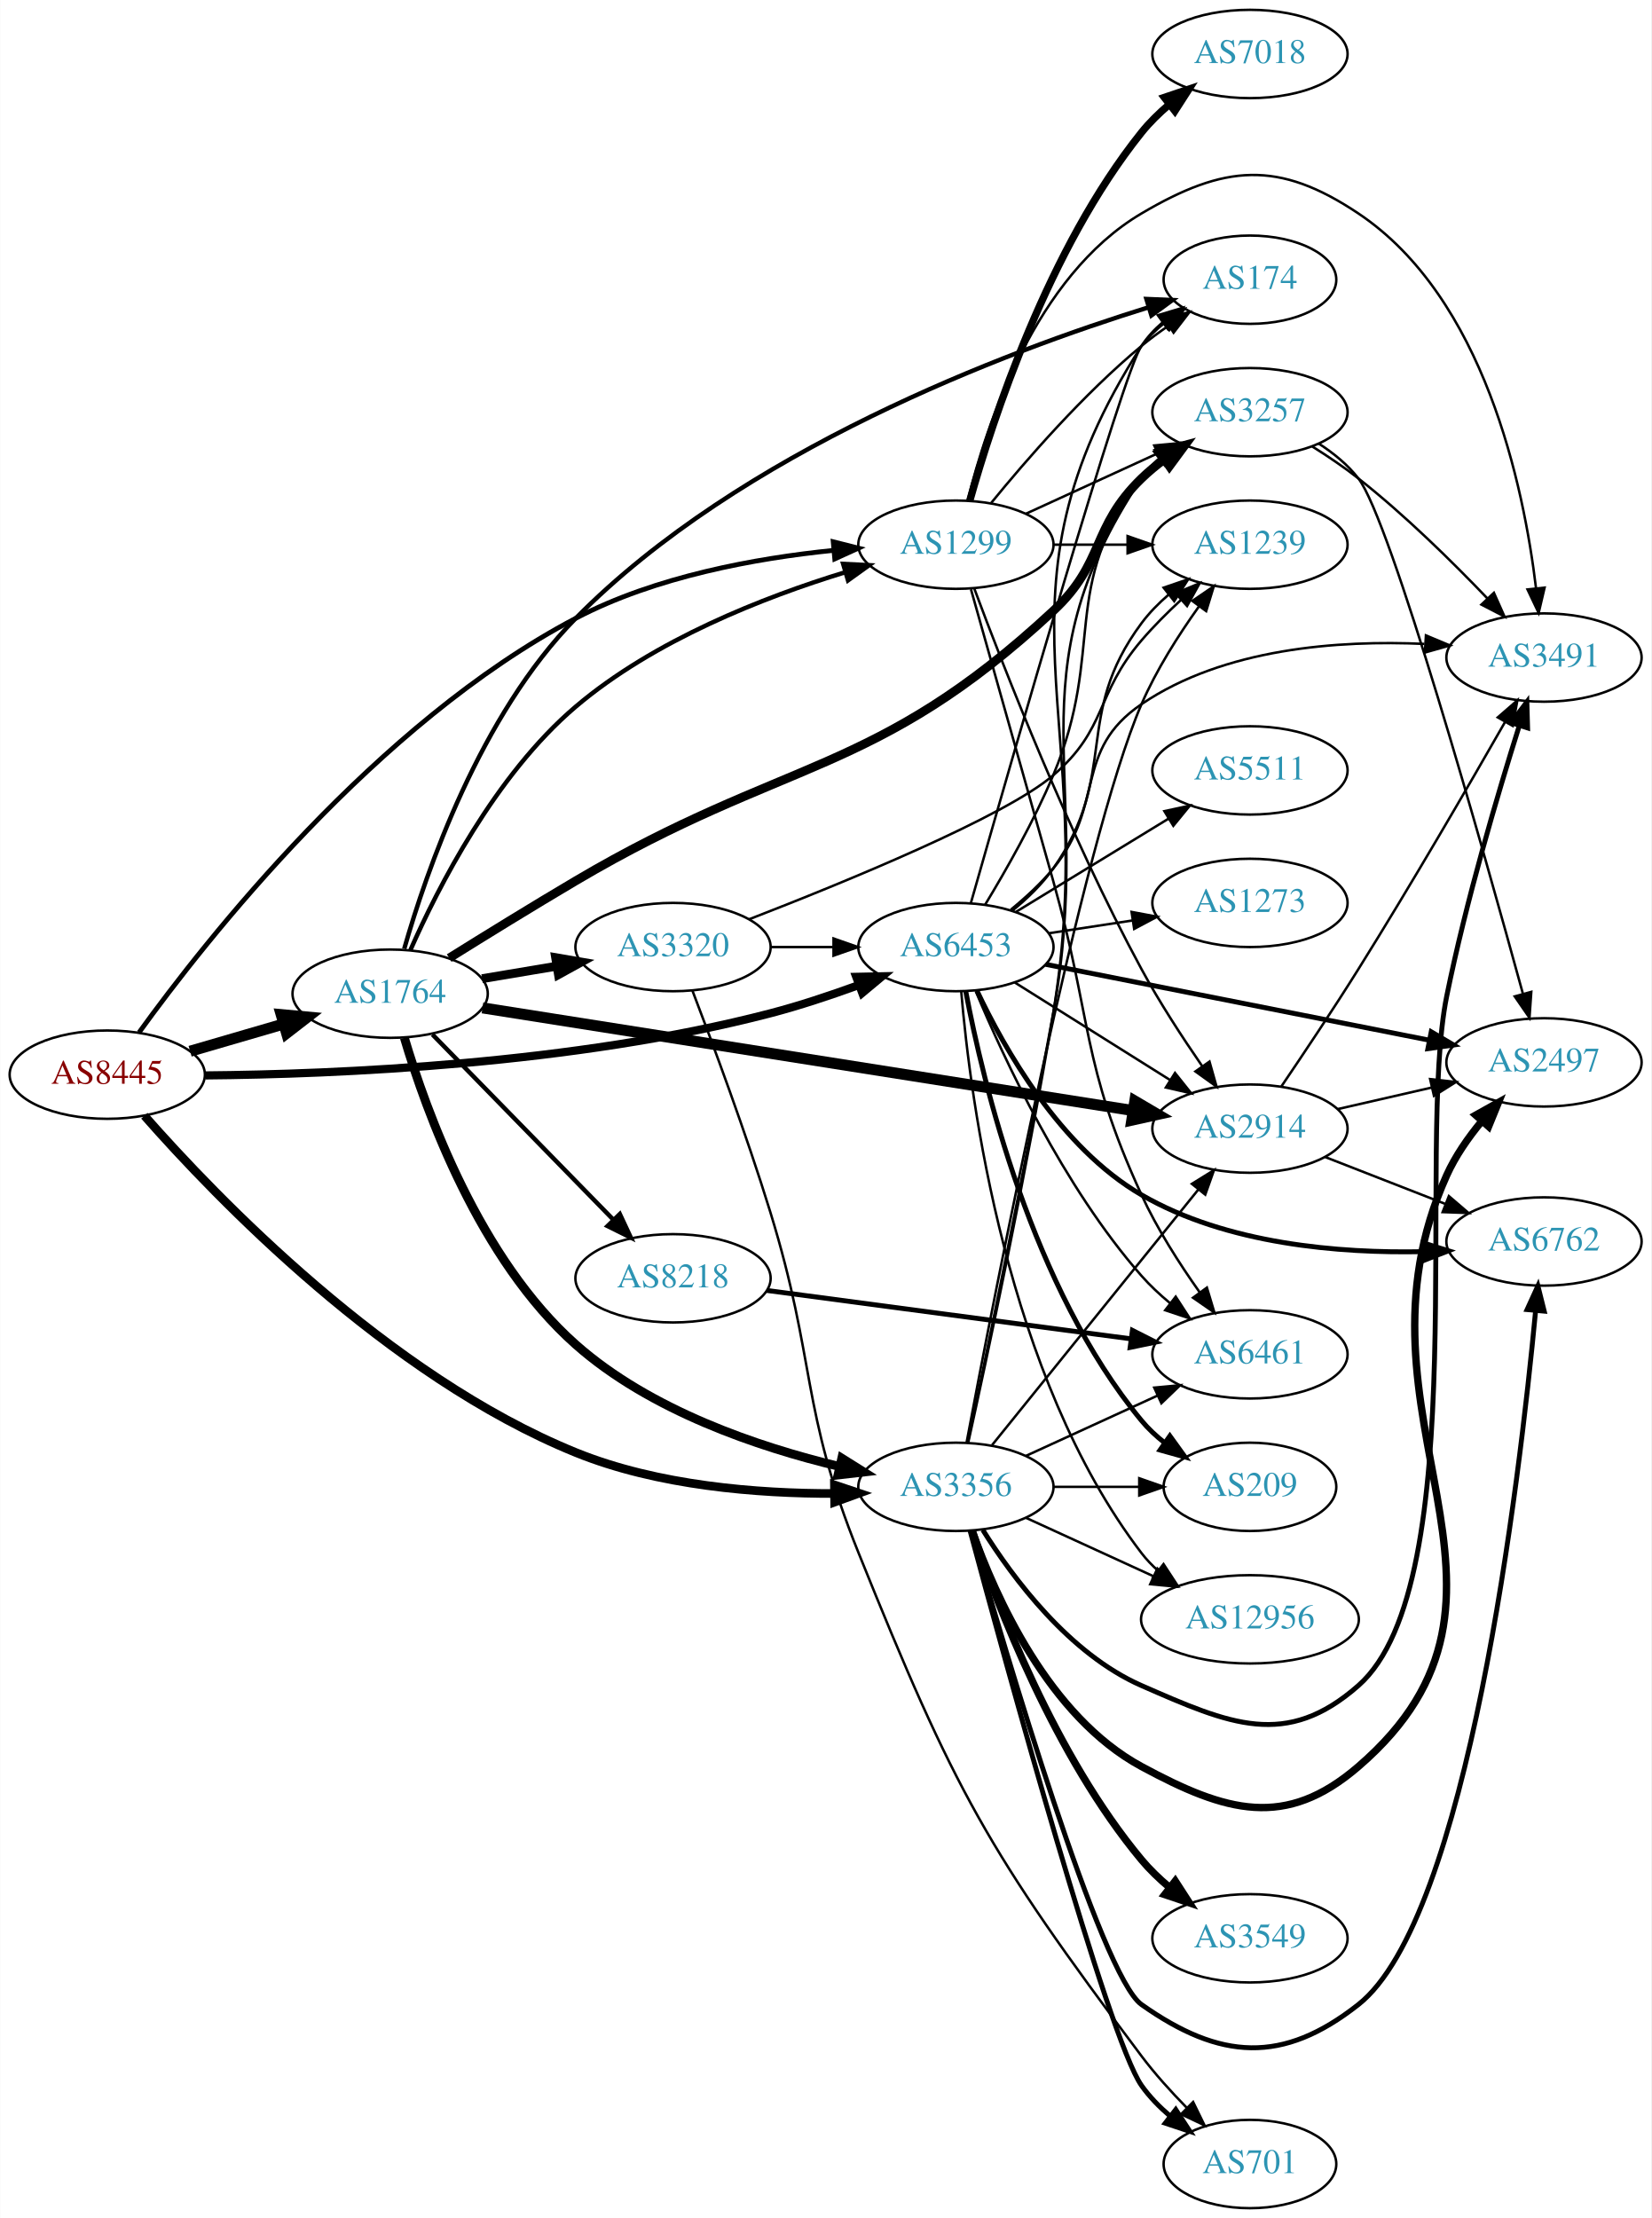
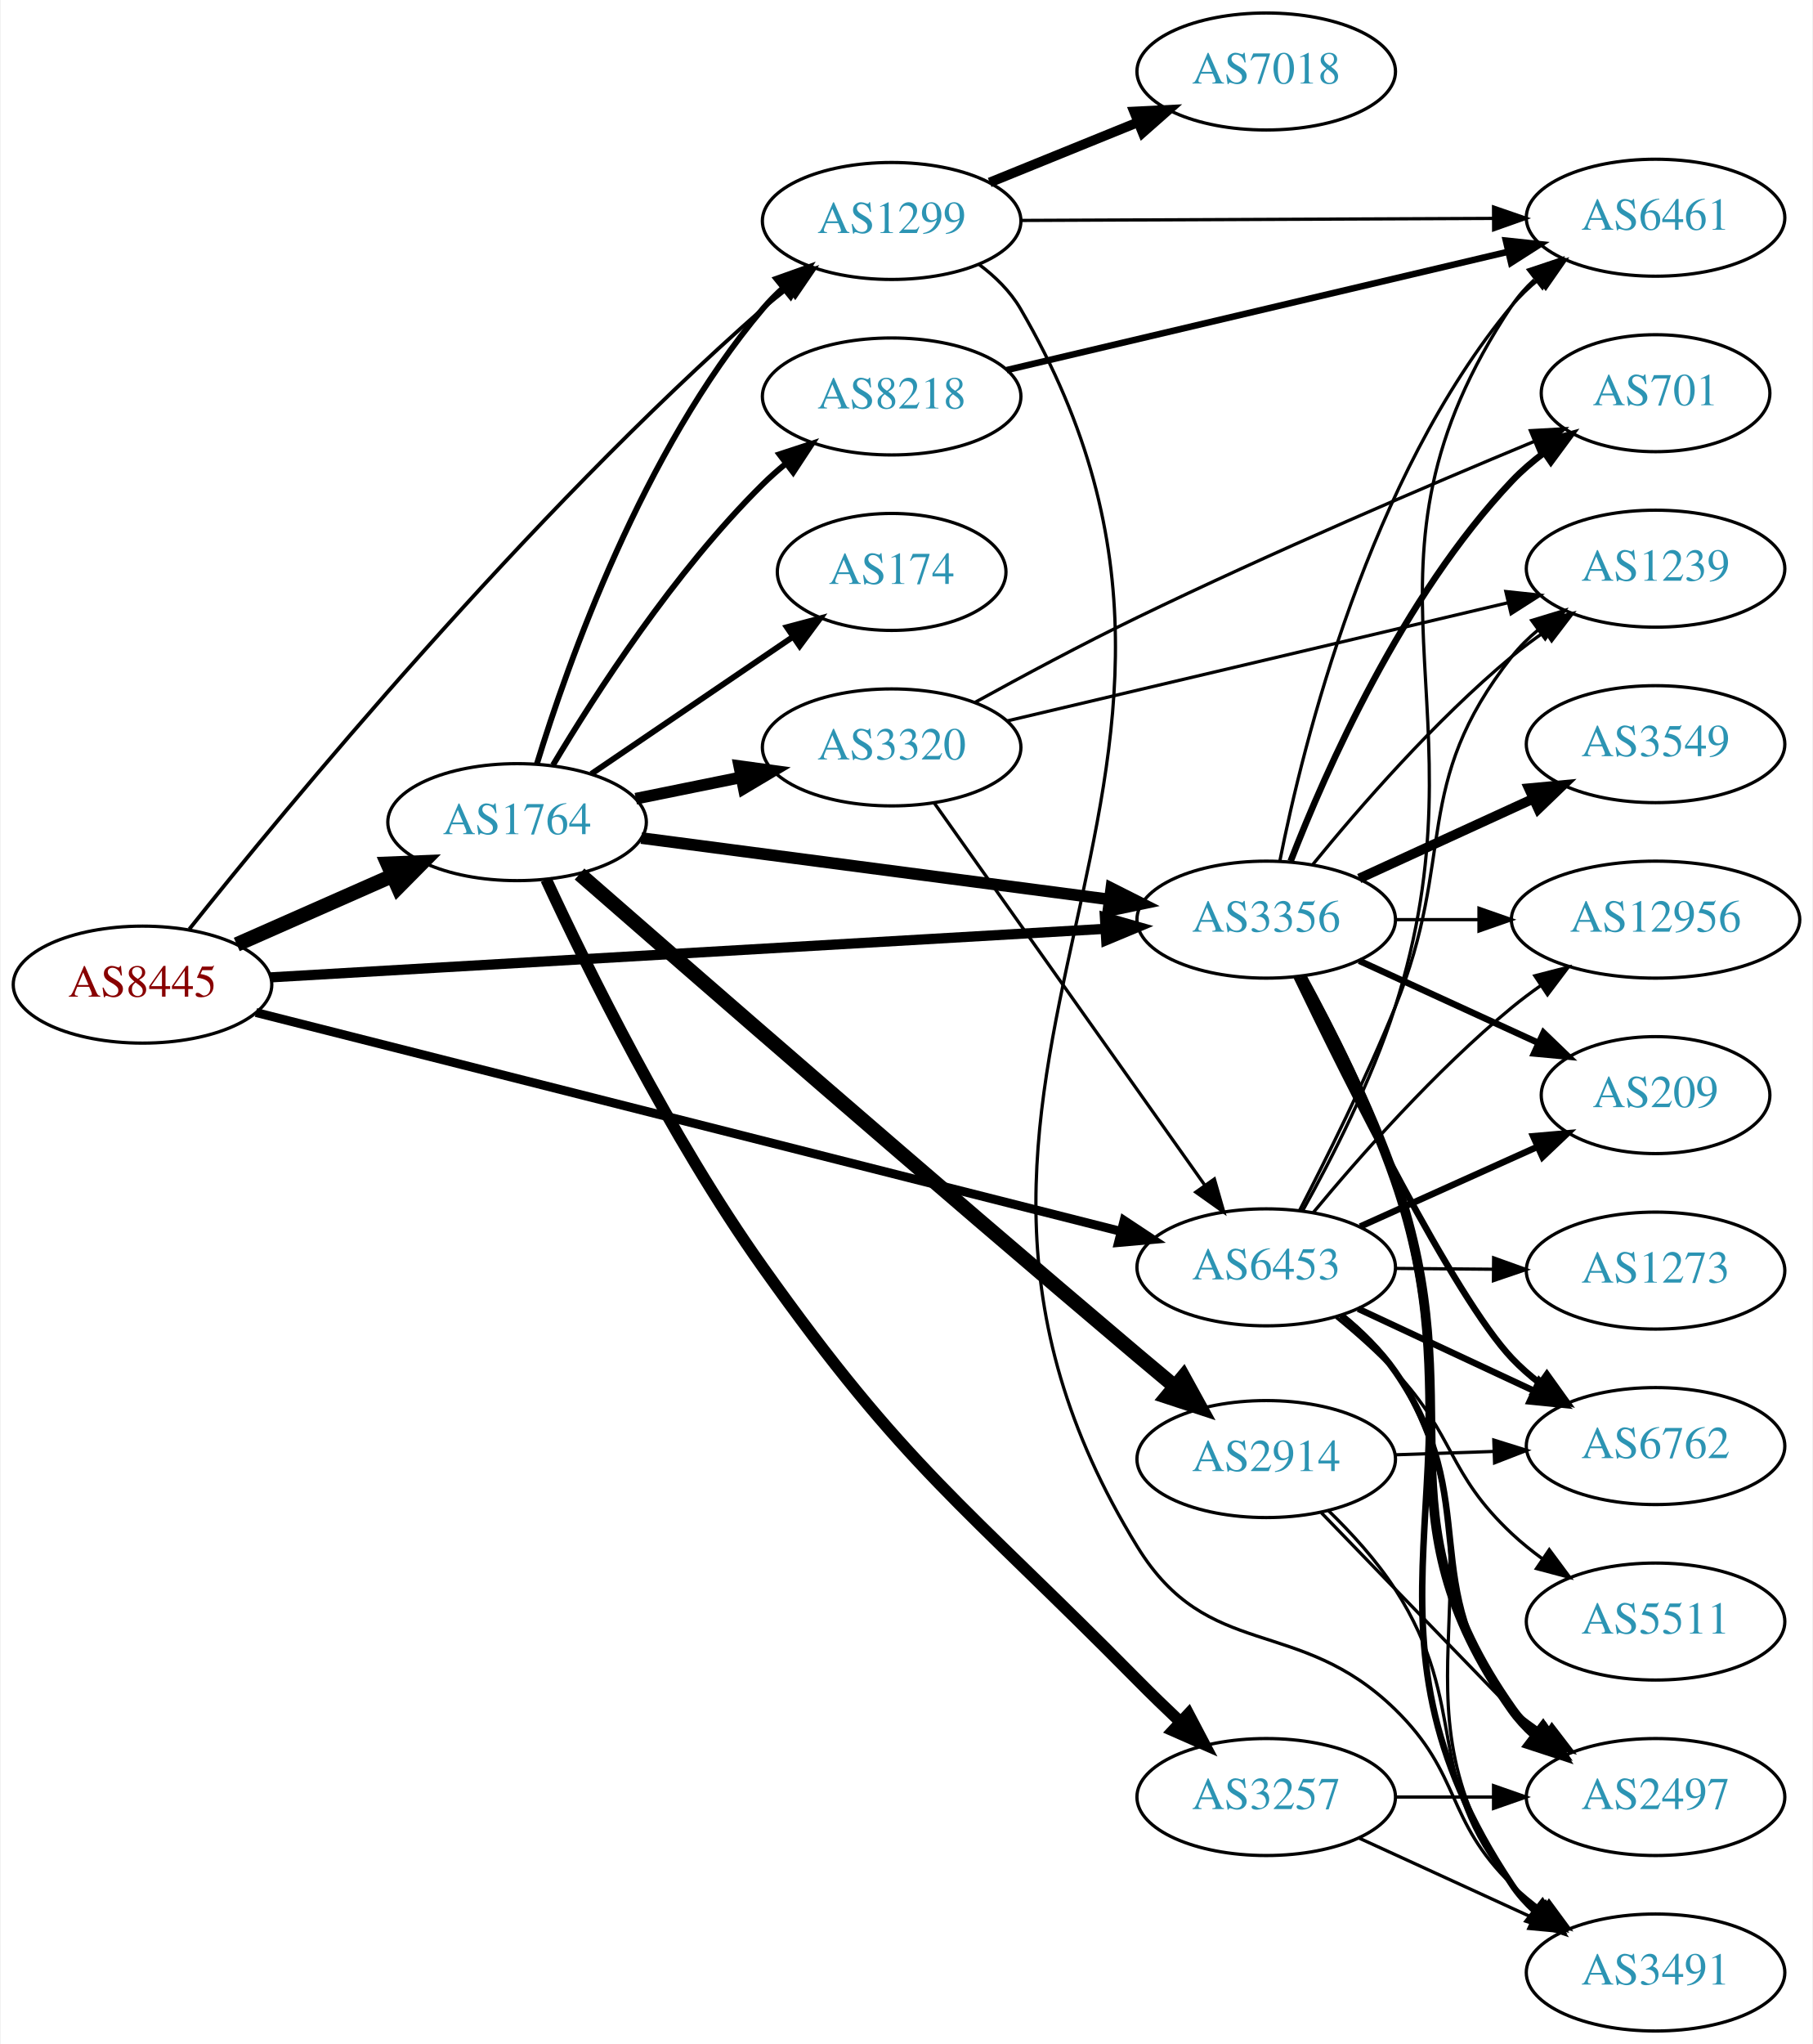
- <svg xmlns="http://www.w3.org/2000/svg" xmlns:xlink="http://www.w3.org/1999/xlink" width="673pt" height="904pt" viewBox="0.00 0.00 672.86 904.00">
-   <g id="graph0" class="graph" transform="scale(1 1) rotate(0) translate(4 900)">
-     <polygon fill="white" stroke="none" points="-4,4 -4,-900 668.857,-900 668.857,4 -4,4" />
+ <svg xmlns="http://www.w3.org/2000/svg" xmlns:xlink="http://www.w3.org/1999/xlink" width="558pt" height="629pt" viewBox="0.00 0.00 557.56 629.00">
+   <g id="graph0" class="graph" transform="scale(1 1) rotate(0) translate(4 625)">
+     <polygon fill="white" stroke="none" points="-4,4 -4,-625 553.564,-625 553.564,4 -4,4" />
    <g id="node1" class="node">
      <g id="a_node1">
        <a xlink:href="/asn/8445" xlink:title="AS8445 ~ SALZBURG-AG-AS [AT]">
-           <ellipse fill="#ffffff" stroke="black" cx="39.647" cy="-462" rx="39.794" ry="18" />
-           <text text-anchor="middle" x="39.647" y="-458.3" font-family="Times,serif" font-size="14.00" fill="#880000">AS8445</text>
+           <ellipse fill="#ffffff" stroke="black" cx="39.647" cy="-322" rx="39.794" ry="18" />
+           <text text-anchor="middle" x="39.647" y="-318.3" font-family="Times,serif" font-size="14.00" fill="#880000">AS8445</text>
        </a>
      </g>
    </g>
    <g id="node2" class="node">
      <g id="a_node2">
        <a xlink:href="/asn/1299" xlink:title="AS1299 ~ Telia Carrier [EU]">
-           <ellipse fill="#ffffff" stroke="black" cx="385.525" cy="-678" rx="39.794" ry="18" />
-           <text text-anchor="middle" x="385.525" y="-674.3" font-family="Times,serif" font-size="14.00" fill="#2c94b3">AS1299</text>
+           <ellipse fill="#ffffff" stroke="black" cx="270.232" cy="-557" rx="39.794" ry="18" />
+           <text text-anchor="middle" x="270.232" y="-553.3" font-family="Times,serif" font-size="14.00" fill="#2c94b3">AS1299</text>
        </a>
      </g>
    </g>
    <g id="edge1" class="edge">
-       <path fill="none" stroke="black" stroke-width="1.957" d="M52.609,-479.204C79.605,-516.586 149.277,-605.287 230.586,-648 263.071,-665.065 304.015,-672.477 335.509,-675.67" />
-       <polygon fill="black" stroke="black" stroke-width="1.957" points="335.527,-679.185 345.801,-676.599 336.156,-672.214 335.527,-679.185" />
+       <path fill="none" stroke="black" stroke-width="1.174" d="M54.047,-339.076C83.614,-376.182 157.626,-465.973 230.586,-530 233.047,-532.159 235.682,-534.303 238.377,-536.384" />
+       <polygon fill="black" stroke="black" stroke-width="1.174" points="236.4,-539.274 246.528,-542.386 240.551,-533.638 236.4,-539.274" />
    </g>
    <g id="node3" class="node">
      <g id="a_node3">
        <a xlink:href="/asn/1764" xlink:title="AS1764 ~ NEXTLAYER-AS [AT]">
-           <ellipse fill="#ffffff" stroke="black" cx="154.939" cy="-495" rx="39.794" ry="18" />
-           <text text-anchor="middle" x="154.939" y="-491.3" font-family="Times,serif" font-size="14.00" fill="#2c94b3">AS1764</text>
+           <ellipse fill="#ffffff" stroke="black" cx="154.939" cy="-372" rx="39.794" ry="18" />
+           <text text-anchor="middle" x="154.939" y="-368.3" font-family="Times,serif" font-size="14.00" fill="#2c94b3">AS1764</text>
        </a>
      </g>
    </g>
    <g id="edge2" class="edge">
-       <path fill="none" stroke="black" stroke-width="4.5" d="M73.415,-471.545C85.276,-475 98.845,-478.952 111.422,-482.616" />
-       <polygon fill="black" stroke="black" stroke-width="4.5" points="110.542,-486.46 121.244,-485.476 112.744,-478.899 110.542,-486.46" />
+       <path fill="none" stroke="black" stroke-width="4.5" d="M68.651,-334.36C83.086,-340.73 100.887,-348.586 116.486,-355.47" />
+       <polygon fill="black" stroke="black" stroke-width="4.5" points="115.125,-359.174 125.864,-359.609 118.305,-351.969 115.125,-359.174" />
    </g>
    <g id="node4" class="node">
      <g id="a_node4">
        <a xlink:href="/asn/3356" xlink:title="AS3356 ~ Level 3 Parent, LLC [US]">
-           <ellipse fill="#ffffff" stroke="black" cx="385.525" cy="-294" rx="39.794" ry="18" />
-           <text text-anchor="middle" x="385.525" y="-290.3" font-family="Times,serif" font-size="14.00" fill="#2c94b3">AS3356</text>
+           <ellipse fill="#ffffff" stroke="black" cx="385.525" cy="-342" rx="39.794" ry="18" />
+           <text text-anchor="middle" x="385.525" y="-338.3" font-family="Times,serif" font-size="14.00" fill="#2c94b3">AS3356</text>
        </a>
      </g>
    </g>
    <g id="edge3" class="edge">
-       <path fill="none" stroke="black" stroke-width="3.522" d="M54.797,-445.244C83.832,-412.205 153.894,-339.165 230.586,-308 263.979,-294.43 304.708,-291.246 335.882,-291.284" />
-       <polygon fill="black" stroke="black" stroke-width="3.522" points="336.021,-294.786 346.064,-291.411 336.108,-287.787 336.021,-294.786" />
+       <path fill="none" stroke="black" stroke-width="3.13" d="M79.093,-324.236C142.024,-327.896 266.907,-335.159 335.897,-339.172" />
+       <polygon fill="black" stroke="black" stroke-width="3.13" points="335.877,-342.676 346.064,-339.763 336.284,-335.688 335.877,-342.676" />
    </g>
    <g id="node5" class="node">
      <g id="a_node5">
        <a xlink:href="/asn/6453" xlink:title="AS6453 ~ TATA COMMUNICATIONS (AMERICA) INC [US]">
-           <ellipse fill="#ffffff" stroke="black" cx="385.525" cy="-514" rx="39.794" ry="18" />
-           <text text-anchor="middle" x="385.525" y="-510.3" font-family="Times,serif" font-size="14.00" fill="#2c94b3">AS6453</text>
+           <ellipse fill="#ffffff" stroke="black" cx="385.525" cy="-235" rx="39.794" ry="18" />
+           <text text-anchor="middle" x="385.525" y="-231.3" font-family="Times,serif" font-size="14.00" fill="#2c94b3">AS6453</text>
        </a>
      </g>
    </g>
    <g id="edge4" class="edge">
-       <path fill="none" stroke="black" stroke-width="3.326" d="M79.669,-461.688C132.66,-462.149 229.935,-466.144 309.879,-487 321.74,-490.094 334.37,-494.298 345.802,-498.466" />
-       <polygon fill="black" stroke="black" stroke-width="3.326" points="344.899,-501.865 355.492,-502.091 347.352,-495.309 344.899,-501.865" />
+       <path fill="none" stroke="black" stroke-width="2.739" d="M74.56,-313.42C137.303,-297.546 271.419,-263.615 340.853,-246.049" />
+       <polygon fill="black" stroke="black" stroke-width="2.739" points="341.776,-249.426 350.612,-243.58 340.059,-242.64 341.776,-249.426" />
    </g>
    <g id="node6" class="node">
      <g id="a_node6">
-         <a xlink:href="/asn/3257" xlink:title="AS3257 ~ GTT [DE]">
-           <ellipse fill="#ffffff" stroke="black" cx="505.368" cy="-732" rx="39.794" ry="18" />
-           <text text-anchor="middle" x="505.368" y="-728.3" font-family="Times,serif" font-size="14.00" fill="#2c94b3">AS3257</text>
+         <a xlink:href="/asn/7018" xlink:title="AS7018 ~ AT&amp;T Services, Inc. [US]">
+           <ellipse fill="#ffffff" stroke="black" cx="385.525" cy="-603" rx="39.794" ry="18" />
+           <text text-anchor="middle" x="385.525" y="-599.3" font-family="Times,serif" font-size="14.00" fill="#2c94b3">AS7018</text>
        </a>
      </g>
    </g>
    <g id="edge5" class="edge">
-       <path fill="none" stroke="black" d="M414.154,-690.661C430.111,-697.973 450.382,-707.261 467.664,-715.181" />
-       <polygon fill="black" stroke="black" points="466.363,-718.435 476.912,-719.419 469.279,-712.071 466.363,-718.435" />
+       <path fill="none" stroke="black" stroke-width="3" d="M300.408,-568.846C314.284,-574.48 331.061,-581.292 345.97,-587.346" />
+       <polygon fill="black" stroke="black" stroke-width="3" points="344.866,-590.675 355.448,-591.194 347.5,-584.189 344.866,-590.675" />
    </g>
    <g id="node7" class="node">
      <g id="a_node7">
-         <a xlink:href="/asn/7018" xlink:title="AS7018 ~ AT&amp;T Services, Inc. [US]">
-           <ellipse fill="#ffffff" stroke="black" cx="505.368" cy="-878" rx="39.794" ry="18" />
-           <text text-anchor="middle" x="505.368" y="-874.3" font-family="Times,serif" font-size="14.00" fill="#2c94b3">AS7018</text>
+         <a xlink:href="/asn/6461" xlink:title="AS6461 ~ Zayo Bandwidth [US]">
+           <ellipse fill="#ffffff" stroke="black" cx="505.368" cy="-558" rx="39.794" ry="18" />
+           <text text-anchor="middle" x="505.368" y="-554.3" font-family="Times,serif" font-size="14.00" fill="#2c94b3">AS6461</text>
        </a>
      </g>
    </g>
    <g id="edge6" class="edge">
-       <path fill="none" stroke="black" stroke-width="3" d="M391.217,-696.049C400.378,-728.694 423.146,-798.558 461.172,-846 464.444,-850.083 468.355,-853.912 472.467,-857.403" />
-       <polygon fill="black" stroke="black" stroke-width="3" points="470.473,-860.286 480.51,-863.677 474.778,-854.766 470.473,-860.286" />
+       <path fill="none" stroke="black" d="M309.992,-557.166C349.908,-557.337 412.226,-557.605 455.498,-557.79" />
+       <polygon fill="black" stroke="black" points="455.501,-561.29 465.516,-557.833 455.531,-554.29 455.501,-561.29" />
    </g>
    <g id="node8" class="node">
      <g id="a_node8">
-         <a xlink:href="/asn/6461" xlink:title="AS6461 ~ Zayo Bandwidth [US]">
-           <ellipse fill="#ffffff" stroke="black" cx="505.368" cy="-348" rx="39.794" ry="18" />
-           <text text-anchor="middle" x="505.368" y="-344.3" font-family="Times,serif" font-size="14.00" fill="#2c94b3">AS6461</text>
+         <a xlink:href="/asn/3491" xlink:title="AS3491 ~ PCCW Global, Inc. [US]">
+           <ellipse fill="#ffffff" stroke="black" cx="505.368" cy="-18" rx="39.794" ry="18" />
+           <text text-anchor="middle" x="505.368" y="-14.3" font-family="Times,serif" font-size="14.00" fill="#2c94b3">AS3491</text>
        </a>
      </g>
    </g>
    <g id="edge7" class="edge">
-       <path fill="none" stroke="black" d="M391.656,-659.829C399.063,-633.594 413.179,-583.579 425.172,-541 441.194,-484.117 436.517,-466.708 461.172,-413 467.523,-399.164 476.62,-384.952 484.83,-373.359" />
-       <polygon fill="black" stroke="black" points="487.819,-375.2 490.874,-365.055 482.16,-371.08 487.819,-375.2" />
+       <path fill="none" stroke="black" d="M297.038,-543.697C302.069,-539.938 306.747,-535.375 309.879,-530 395.511,-383.041 256.802,-293.897 345.879,-149 367.698,-113.508 395.34,-128.083 425.172,-99 445.825,-78.865 440.479,-65.094 461.172,-45 464.017,-42.237 467.191,-39.614 470.491,-37.166" />
+       <polygon fill="black" stroke="black" points="472.556,-39.993 478.839,-31.462 468.607,-34.214 472.556,-39.993" />
+     </g>
+     <g id="edge11" class="edge">
+       <path fill="none" stroke="black" stroke-width="1.8" d="M161.001,-389.8C170.537,-420.948 193.596,-486.188 230.586,-530 232.467,-532.228 234.573,-534.359 236.805,-536.376" />
+       <polygon fill="black" stroke="black" stroke-width="1.8" points="234.754,-539.218 244.734,-542.775 239.15,-533.771 234.754,-539.218" />
+     </g>
+     <g id="edge14" class="edge">
+       <path fill="none" stroke="black" stroke-width="3.6" d="M193.174,-367.113C232.444,-361.959 294.43,-353.824 337.154,-348.217" />
+       <polygon fill="black" stroke="black" stroke-width="3.6" points="337.847,-351.656 347.306,-346.885 336.936,-344.716 337.847,-351.656" />
    </g>
    <g id="node9" class="node">
      <g id="a_node9">
-         <a xlink:href="/asn/1239" xlink:title="AS1239 ~ Sprint [US]">
-           <ellipse fill="#ffffff" stroke="black" cx="505.368" cy="-678" rx="39.794" ry="18" />
-           <text text-anchor="middle" x="505.368" y="-674.3" font-family="Times,serif" font-size="14.00" fill="#2c94b3">AS1239</text>
+         <a xlink:href="/asn/8218" xlink:title="AS8218 ~ legacy Neotelecoms [FR]">
+           <ellipse fill="#ffffff" stroke="black" cx="270.232" cy="-503" rx="39.794" ry="18" />
+           <text text-anchor="middle" x="270.232" y="-499.3" font-family="Times,serif" font-size="14.00" fill="#2c94b3">AS8218</text>
        </a>
      </g>
    </g>
    <g id="edge8" class="edge">
-       <path fill="none" stroke="black" d="M425.438,-678C434.991,-678 445.341,-678 455.304,-678" />
-       <polygon fill="black" stroke="black" points="455.496,-681.5 465.496,-678 455.496,-674.5 455.496,-681.5" />
+       <path fill="none" stroke="black" stroke-width="1.8" d="M165.99,-389.569C179.038,-411.427 203.384,-449.142 230.586,-476 232.715,-478.103 235.025,-480.155 237.42,-482.129" />
+       <polygon fill="black" stroke="black" stroke-width="1.8" points="235.681,-485.206 245.752,-488.498 239.932,-479.644 235.681,-485.206" />
    </g>
    <g id="node10" class="node">
      <g id="a_node10">
        <a xlink:href="/asn/2914" xlink:title="AS2914 ~ NTT America, Inc. [US]">
-           <ellipse fill="#ffffff" stroke="black" cx="505.368" cy="-440" rx="39.794" ry="18" />
-           <text text-anchor="middle" x="505.368" y="-436.3" font-family="Times,serif" font-size="14.00" fill="#2c94b3">AS2914</text>
+           <ellipse fill="#ffffff" stroke="black" cx="385.525" cy="-176" rx="39.794" ry="18" />
+           <text text-anchor="middle" x="385.525" y="-172.3" font-family="Times,serif" font-size="14.00" fill="#2c94b3">AS2914</text>
        </a>
      </g>
    </g>
    <g id="edge9" class="edge">
-       <path fill="none" stroke="black" d="M393.037,-660.074C404.916,-628.104 431.62,-559.49 461.172,-505 468.481,-491.523 477.768,-477.26 485.857,-465.54" />
-       <polygon fill="black" stroke="black" points="488.88,-467.325 491.756,-457.128 483.149,-463.306 488.88,-467.325" />
+       <path fill="none" stroke="black" stroke-width="4.5" d="M174.167,-356.042C207.881,-326.576 282.337,-261.729 345.879,-208 349.591,-204.861 353.522,-201.569 357.399,-198.341" />
+       <polygon fill="black" stroke="black" stroke-width="4.5" points="360.013,-201.289 365.196,-191.873 354.985,-195.228 360.013,-201.289" />
    </g>
    <g id="node11" class="node">
      <g id="a_node11">
-         <a xlink:href="/asn/174" xlink:title="AS174 ~ Cogent Communications [US]">
-           <ellipse fill="#ffffff" stroke="black" cx="505.368" cy="-786" rx="35.194" ry="18" />
-           <text text-anchor="middle" x="505.368" y="-782.3" font-family="Times,serif" font-size="14.00" fill="#2c94b3">AS174</text>
+         <a xlink:href="/asn/3257" xlink:title="AS3257 ~ GTT [DE]">
+           <ellipse fill="#ffffff" stroke="black" cx="385.525" cy="-72" rx="39.794" ry="18" />
+           <text text-anchor="middle" x="385.525" y="-68.3" font-family="Times,serif" font-size="14.00" fill="#2c94b3">AS3257</text>
        </a>
      </g>
    </g>
    <g id="edge10" class="edge">
-       <path fill="none" stroke="black" d="M399.944,-695.065C414.059,-712.375 437.474,-739.345 461.172,-759 464.635,-761.872 468.428,-764.669 472.282,-767.308" />
-       <polygon fill="black" stroke="black" points="470.425,-770.275 480.715,-772.797 474.243,-764.408 470.425,-770.275" />
+       <path fill="none" stroke="black" stroke-width="3.6" d="M163.885,-354.348C176.344,-327.473 202.023,-275.179 230.586,-235 274.757,-172.866 292.32,-162.251 345.879,-108 350.088,-103.736 354.667,-99.303 359.152,-95.066" />
+       <polygon fill="black" stroke="black" stroke-width="3.6" points="361.605,-97.564 366.529,-88.183 356.83,-92.446 361.605,-97.564" />
    </g>
    <g id="node12" class="node">
      <g id="a_node12">
-         <a xlink:href="/asn/3491" xlink:title="AS3491 ~ PCCW Global, Inc. [US]">
-           <ellipse fill="#ffffff" stroke="black" cx="625.21" cy="-632" rx="39.794" ry="18" />
-           <text text-anchor="middle" x="625.21" y="-628.3" font-family="Times,serif" font-size="14.00" fill="#2c94b3">AS3491</text>
-         </a>
-       </g>
-     </g>
-     <g id="edge11" class="edge">
-       <path fill="none" stroke="black" d="M390.348,-696.101C397.875,-726.606 417.802,-787.423 461.172,-813 495.011,-832.957 516.916,-834.851 549.564,-813 600.886,-778.65 616.959,-701.891 621.966,-660.219" />
-       <polygon fill="black" stroke="black" points="625.456,-660.501 623.038,-650.186 618.495,-659.757 625.456,-660.501" />
-     </g>
-     <g id="edge16" class="edge">
-       <path fill="none" stroke="black" stroke-width="1.8" d="M163.214,-512.811C174.313,-538.005 197.709,-584.085 230.586,-612 262.526,-639.12 307.281,-656.62 340.305,-666.738" />
-       <polygon fill="black" stroke="black" stroke-width="1.8" points="339.569,-670.169 350.15,-669.643 341.55,-663.456 339.569,-670.169" />
-     </g>
-     <g id="edge17" class="edge">
-       <path fill="none" stroke="black" stroke-width="3.6" d="M160.742,-477.003C169.625,-447.024 191.387,-386.729 230.586,-352 260.904,-325.139 304.878,-310.239 338.071,-302.291" />
-       <polygon fill="black" stroke="black" stroke-width="3.6" points="339.019,-305.665 347.999,-300.042 337.473,-298.838 339.019,-305.665" />
+         <a xlink:href="/asn/174" xlink:title="AS174 ~ Cogent Communications [US]">
+           <ellipse fill="#ffffff" stroke="black" cx="270.232" cy="-449" rx="35.194" ry="18" />
+           <text text-anchor="middle" x="270.232" y="-445.3" font-family="Times,serif" font-size="14.00" fill="#2c94b3">AS174</text>
+         </a>
+       </g>
    </g>
    <g id="edge12" class="edge">
-       <path fill="none" stroke="black" stroke-width="3.6" d="M179.003,-509.524C193.685,-518.692 213.152,-530.706 230.586,-541 316.13,-591.513 352.391,-583.381 425.172,-651 446.303,-670.633 440.479,-684.906 461.172,-705 464.017,-707.763 467.191,-710.386 470.491,-712.834" />
-       <polygon fill="black" stroke="black" stroke-width="3.6" points="468.607,-715.786 478.839,-718.538 472.556,-710.006 468.607,-715.786" />
-     </g>
-     <g id="edge14" class="edge">
-       <path fill="none" stroke="black" stroke-width="4.5" d="M192.569,-489.218C256.351,-479.15 387.683,-458.419 457.818,-447.348" />
-       <polygon fill="black" stroke="black" stroke-width="4.5" points="458.443,-451.236 467.706,-445.787 457.215,-443.457 458.443,-451.236" />
-     </g>
-     <g id="edge15" class="edge">
-       <path fill="none" stroke="black" stroke-width="1.8" d="M160.68,-513.28C169.592,-544.479 191.552,-608.456 230.586,-648 297.924,-716.218 406.002,-756.748 464.182,-774.787" />
-       <polygon fill="black" stroke="black" stroke-width="1.8" points="463.175,-778.139 473.761,-777.693 465.207,-771.441 463.175,-778.139" />
+       <path fill="none" stroke="black" stroke-width="1.8" d="M177.783,-386.846C195.404,-398.822 220.359,-415.783 239.75,-428.962" />
+       <polygon fill="black" stroke="black" stroke-width="1.8" points="237.983,-431.993 248.221,-434.72 241.918,-426.204 237.983,-431.993" />
    </g>
    <g id="node13" class="node">
      <g id="a_node13">
-         <a xlink:href="/asn/8218" xlink:title="AS8218 ~ legacy Neotelecoms [FR]">
-           <ellipse fill="#ffffff" stroke="black" cx="270.232" cy="-379" rx="39.794" ry="18" />
-           <text text-anchor="middle" x="270.232" y="-375.3" font-family="Times,serif" font-size="14.00" fill="#2c94b3">AS8218</text>
+         <a xlink:href="/asn/3320" xlink:title="AS3320 ~ DTAG [DE]">
+           <ellipse fill="#ffffff" stroke="black" cx="270.232" cy="-395" rx="39.794" ry="18" />
+           <text text-anchor="middle" x="270.232" y="-391.3" font-family="Times,serif" font-size="14.00" fill="#2c94b3">AS3320</text>
        </a>
      </g>
    </g>
    <g id="edge13" class="edge">
-       <path fill="none" stroke="black" stroke-width="1.8" d="M172.172,-478.38C191.521,-458.568 223.998,-425.315 246.003,-402.784" />
-       <polygon fill="black" stroke="black" stroke-width="1.8" points="248.547,-405.189 253.03,-395.589 243.539,-400.298 248.547,-405.189" />
+       <path fill="none" stroke="black" stroke-width="3.6" d="M191.475,-379.214C201.704,-381.291 213.004,-383.585 223.747,-385.766" />
+       <polygon fill="black" stroke="black" stroke-width="3.6" points="223.326,-389.252 233.823,-387.811 224.719,-382.392 223.326,-389.252" />
+     </g>
+     <g id="edge26" class="edge">
+       <path fill="none" stroke="black" d="M389.724,-360.073C396.887,-396.141 417.162,-478.125 461.172,-531 463.576,-533.889 466.373,-536.563 469.365,-539.013" />
+       <polygon fill="black" stroke="black" points="467.454,-541.95 477.608,-544.973 471.555,-536.277 467.454,-541.95" />
+     </g>
+     <g id="edge23" class="edge">
+       <path fill="none" stroke="black" stroke-width="2" d="M396.794,-324.494C405.625,-308.677 418.035,-284.495 425.172,-262 454.735,-168.815 406.92,-126.328 461.172,-45 463.086,-42.131 465.419,-39.509 468,-37.126" />
+       <polygon fill="black" stroke="black" stroke-width="2" points="470.551,-39.577 476.31,-30.685 466.262,-34.044 470.551,-39.577" />
    </g>
    <g id="node14" class="node">
      <g id="a_node14">
-         <a xlink:href="/asn/3320" xlink:title="AS3320 ~ DTAG [DE]">
-           <ellipse fill="#ffffff" stroke="black" cx="270.232" cy="-514" rx="39.794" ry="18" />
-           <text text-anchor="middle" x="270.232" y="-510.3" font-family="Times,serif" font-size="14.00" fill="#2c94b3">AS3320</text>
-         </a>
-       </g>
-     </g>
-     <g id="edge18" class="edge">
-       <path fill="none" stroke="black" stroke-width="3.6" d="M192.41,-501.116C202.113,-502.744 212.724,-504.523 222.879,-506.226" />
-       <polygon fill="black" stroke="black" stroke-width="3.6" points="222.389,-509.693 232.831,-507.895 223.547,-502.789 222.389,-509.693" />
-     </g>
-     <g id="edge33" class="edge">
-       <path fill="none" stroke="black" d="M390.354,-312.054C397.539,-346.166 413.384,-422.457 425.172,-487 442.815,-583.603 406.707,-623.287 461.172,-705 463.085,-707.87 465.417,-710.492 467.997,-712.875" />
-       <polygon fill="black" stroke="black" points="466.26,-715.957 476.307,-719.317 470.548,-710.424 466.26,-715.957" />
-     </g>
-     <g id="edge32" class="edge">
-       <path fill="none" stroke="black" d="M414.154,-306.661C430.111,-313.973 450.382,-323.261 467.664,-331.181" />
-       <polygon fill="black" stroke="black" points="466.363,-334.435 476.912,-335.419 469.279,-328.071 466.363,-334.435" />
-     </g>
-     <g id="edge28" class="edge">
-       <path fill="none" stroke="black" d="M389.865,-312.017C400.914,-370.89 436.957,-557.01 461.172,-613 467.215,-626.973 476.275,-641.202 484.539,-652.77" />
-       <polygon fill="black" stroke="black" points="481.89,-655.076 490.64,-661.05 487.525,-650.923 481.89,-655.076" />
-     </g>
-     <g id="edge26" class="edge">
-       <path fill="none" stroke="black" d="M400.274,-311.034C421.03,-336.749 460.475,-385.619 484.399,-415.26" />
-       <polygon fill="black" stroke="black" points="481.702,-417.491 490.707,-423.075 487.15,-413.095 481.702,-417.491" />
-     </g>
-     <g id="edge30" class="edge">
-       <path fill="none" stroke="black" d="M390.548,-312.021C398.058,-346.076 414.421,-422.276 425.172,-487 445.154,-607.295 395.175,-656.459 461.172,-759 463.487,-762.597 466.47,-765.799 469.785,-768.627" />
-       <polygon fill="black" stroke="black" points="467.815,-771.522 477.967,-774.555 471.922,-765.853 467.815,-771.522" />
-     </g>
-     <g id="edge31" class="edge">
-       <path fill="none" stroke="black" stroke-width="2" d="M396.492,-276.438C408.795,-256.751 431.747,-225.897 461.172,-213 497.153,-197.229 520.073,-187.046 549.564,-213 596.824,-254.591 573.042,-432.303 585.564,-494 593.419,-532.701 606.39,-576.461 615.113,-604.13" />
-       <polygon fill="black" stroke="black" stroke-width="2" points="611.856,-605.438 618.229,-613.902 618.526,-603.311 611.856,-605.438" />
+         <a xlink:href="/asn/2497" xlink:title="AS2497 ~ Internet Initiative Japan Inc. [JP]">
+           <ellipse fill="#ffffff" stroke="black" cx="505.368" cy="-72" rx="39.794" ry="18" />
+           <text text-anchor="middle" x="505.368" y="-68.3" font-family="Times,serif" font-size="14.00" fill="#2c94b3">AS2497</text>
+         </a>
+       </g>
+     </g>
+     <g id="edge20" class="edge">
+       <path fill="none" stroke="black" stroke-width="3" d="M396.506,-324.398C405.148,-308.518 417.442,-284.298 425.172,-262 449.472,-191.902 418.382,-159.607 461.172,-99 463.161,-96.182 465.547,-93.597 468.162,-91.237" />
+       <polygon fill="black" stroke="black" stroke-width="3" points="470.715,-93.692 476.529,-84.835 466.46,-88.132 470.715,-93.692" />
    </g>
    <g id="node15" class="node">
      <g id="a_node15">
-         <a xlink:href="/asn/2497" xlink:title="AS2497 ~ Internet Initiative Japan Inc. [JP]">
-           <ellipse fill="#ffffff" stroke="black" cx="625.21" cy="-467" rx="39.794" ry="18" />
-           <text text-anchor="middle" x="625.21" y="-463.3" font-family="Times,serif" font-size="14.00" fill="#2c94b3">AS2497</text>
-         </a>
-       </g>
-     </g>
-     <g id="edge25" class="edge">
-       <path fill="none" stroke="black" stroke-width="3" d="M392.137,-276.062C401.545,-249.455 423.295,-200.473 461.172,-180 495.732,-161.32 519.804,-154.355 549.564,-180 631.605,-250.697 541.057,-322.269 585.564,-421 589.06,-428.756 594.252,-436.239 599.703,-442.836" />
-       <polygon fill="black" stroke="black" stroke-width="3" points="597.39,-445.504 606.639,-450.672 602.632,-440.864 597.39,-445.504" />
+         <a xlink:href="/asn/3549" xlink:title="AS3549 ~ Level 3 Parent, LLC [US]">
+           <ellipse fill="#ffffff" stroke="black" cx="505.368" cy="-396" rx="39.794" ry="18" />
+           <text text-anchor="middle" x="505.368" y="-392.3" font-family="Times,serif" font-size="14.00" fill="#2c94b3">AS3549</text>
+         </a>
+       </g>
+     </g>
+     <g id="edge18" class="edge">
+       <path fill="none" stroke="black" stroke-width="3" d="M414.154,-354.661C430.111,-361.973 450.382,-371.261 467.664,-379.181" />
+       <polygon fill="black" stroke="black" stroke-width="3" points="466.363,-382.435 476.912,-383.419 469.279,-376.071 466.363,-382.435" />
    </g>
    <g id="node16" class="node">
      <g id="a_node16">
        <a xlink:href="/asn/6762" xlink:title="AS6762 ~ TELECOM ITALIA SPARKLE S.p.A. [IT]">
-           <ellipse fill="#ffffff" stroke="black" cx="625.21" cy="-394" rx="39.794" ry="18" />
-           <text text-anchor="middle" x="625.21" y="-390.3" font-family="Times,serif" font-size="14.00" fill="#2c94b3">AS6762</text>
-         </a>
-       </g>
-     </g>
-     <g id="edge23" class="edge">
-       <path fill="none" stroke="black" stroke-width="2" d="M391.573,-276.111C405.519,-227.302 444.633,-94.692 461.172,-83 493.25,-60.322 518.713,-58.678 549.564,-83 594.162,-118.161 615.148,-295.698 621.782,-365.631" />
-       <polygon fill="black" stroke="black" stroke-width="2" points="618.324,-366.255 622.725,-375.893 625.295,-365.614 618.324,-366.255" />
+           <ellipse fill="#ffffff" stroke="black" cx="505.368" cy="-180" rx="39.794" ry="18" />
+           <text text-anchor="middle" x="505.368" y="-176.3" font-family="Times,serif" font-size="14.00" fill="#2c94b3">AS6762</text>
+         </a>
+       </g>
+     </g>
+     <g id="edge19" class="edge">
+       <path fill="none" stroke="black" stroke-width="2" d="M394.873,-324.405C410.34,-292.268 443.485,-225.66 461.172,-207 463.757,-204.272 466.675,-201.706 469.743,-199.323" />
+       <polygon fill="black" stroke="black" stroke-width="2" points="471.922,-202.07 478.092,-193.457 467.897,-196.342 471.922,-202.07" />
    </g>
    <g id="node17" class="node">
      <g id="a_node17">
-         <a xlink:href="/asn/3549" xlink:title="AS3549 ~ Level 3 Parent, LLC [US]">
-           <ellipse fill="#ffffff" stroke="black" cx="505.368" cy="-110" rx="39.794" ry="18" />
-           <text text-anchor="middle" x="505.368" y="-106.3" font-family="Times,serif" font-size="14.00" fill="#2c94b3">AS3549</text>
-         </a>
-       </g>
-     </g>
-     <g id="edge24" class="edge">
-       <path fill="none" stroke="black" stroke-width="3" d="M392.199,-276.029C402.367,-245.87 425.972,-184.23 461.172,-142 464.522,-137.981 468.476,-134.187 472.61,-130.713" />
-       <polygon fill="black" stroke="black" stroke-width="3" points="474.919,-133.352 480.667,-124.452 470.623,-127.824 474.919,-133.352" />
+         <a xlink:href="/asn/1239" xlink:title="AS1239 ~ Sprint [US]">
+           <ellipse fill="#ffffff" stroke="black" cx="505.368" cy="-450" rx="39.794" ry="18" />
+           <text text-anchor="middle" x="505.368" y="-446.3" font-family="Times,serif" font-size="14.00" fill="#2c94b3">AS1239</text>
+         </a>
+       </g>
+     </g>
+     <g id="edge21" class="edge">
+       <path fill="none" stroke="black" d="M399.944,-359.065C414.059,-376.375 437.474,-403.345 461.172,-423 464.388,-425.668 467.889,-428.27 471.459,-430.741" />
+       <polygon fill="black" stroke="black" points="469.537,-433.666 479.816,-436.236 473.383,-427.817 469.537,-433.666" />
    </g>
    <g id="node18" class="node">
      <g id="a_node18">
        <a xlink:href="/asn/701" xlink:title="AS701 ~ UUNET [US]">
-           <ellipse fill="#ffffff" stroke="black" cx="505.368" cy="-18" rx="35.194" ry="18" />
-           <text text-anchor="middle" x="505.368" y="-14.3" font-family="Times,serif" font-size="14.00" fill="#2c94b3">AS701</text>
-         </a>
-       </g>
-     </g>
-     <g id="edge27" class="edge">
-       <path fill="none" stroke="black" stroke-width="2" d="M391.283,-276.179C405.523,-223.196 447.657,-69.131 461.172,-50 464.403,-45.426 468.492,-41.239 472.86,-37.508" />
-       <polygon fill="black" stroke="black" stroke-width="2" points="475.123,-40.182 480.898,-31.299 470.844,-34.642 475.123,-40.182" />
+           <ellipse fill="#ffffff" stroke="black" cx="505.368" cy="-504" rx="35.194" ry="18" />
+           <text text-anchor="middle" x="505.368" y="-500.3" font-family="Times,serif" font-size="14.00" fill="#2c94b3">AS701</text>
+         </a>
+       </g>
+     </g>
+     <g id="edge22" class="edge">
+       <path fill="none" stroke="black" stroke-width="2" d="M393.048,-359.994C403.799,-387.728 427.456,-441.429 461.172,-477 464.115,-480.105 467.488,-483.001 471.024,-485.655" />
+       <polygon fill="black" stroke="black" stroke-width="2" points="469.209,-488.654 479.443,-491.397 473.153,-482.871 469.209,-488.654" />
    </g>
    <g id="node19" class="node">
      <g id="a_node19">
-         <a xlink:href="/asn/12956" xlink:title="AS12956 ~ TELXIUS [ES]">
-           <ellipse fill="#ffffff" stroke="black" cx="505.368" cy="-240" rx="44.393" ry="18" />
-           <text text-anchor="middle" x="505.368" y="-236.3" font-family="Times,serif" font-size="14.00" fill="#2c94b3">AS12956</text>
-         </a>
-       </g>
-     </g>
-     <g id="edge29" class="edge">
-       <path fill="none" stroke="black" d="M414.154,-281.339C429.652,-274.238 449.219,-265.272 466.165,-257.506" />
-       <polygon fill="black" stroke="black" points="467.635,-260.683 475.268,-253.335 464.719,-254.319 467.635,-260.683" />
+         <a xlink:href="/asn/209" xlink:title="AS209 ~ CenturyLink Communications, LLC [US]">
+           <ellipse fill="#ffffff" stroke="black" cx="505.368" cy="-288" rx="35.194" ry="18" />
+           <text text-anchor="middle" x="505.368" y="-284.3" font-family="Times,serif" font-size="14.00" fill="#2c94b3">AS209</text>
+         </a>
+       </g>
+     </g>
+     <g id="edge24" class="edge">
+       <path fill="none" stroke="black" stroke-width="2" d="M414.154,-329.339C430.57,-321.817 451.552,-312.202 469.149,-304.139" />
+       <polygon fill="black" stroke="black" stroke-width="2" points="470.893,-307.189 478.526,-299.842 467.977,-300.826 470.893,-307.189" />
    </g>
    <g id="node20" class="node">
      <g id="a_node20">
-         <a xlink:href="/asn/209" xlink:title="AS209 ~ CenturyLink Communications, LLC [US]">
-           <ellipse fill="#ffffff" stroke="black" cx="505.368" cy="-294" rx="35.194" ry="18" />
-           <text text-anchor="middle" x="505.368" y="-290.3" font-family="Times,serif" font-size="14.00" fill="#2c94b3">AS209</text>
-         </a>
-       </g>
+         <a xlink:href="/asn/12956" xlink:title="AS12956 ~ TELXIUS [ES]">
+           <ellipse fill="#ffffff" stroke="black" cx="505.368" cy="-342" rx="44.393" ry="18" />
+           <text text-anchor="middle" x="505.368" y="-338.3" font-family="Times,serif" font-size="14.00" fill="#2c94b3">AS12956</text>
+         </a>
+       </g>
+     </g>
+     <g id="edge25" class="edge">
+       <path fill="none" stroke="black" d="M425.438,-342C433.541,-342 442.216,-342 450.742,-342" />
+       <polygon fill="black" stroke="black" points="451.02,-345.5 461.02,-342 451.02,-338.5 451.02,-345.5" />
+     </g>
+     <g id="edge40" class="edge">
+       <path fill="none" stroke="black" d="M396.79,-252.507C405.618,-268.325 418.027,-292.508 425.172,-315 454.638,-407.757 407.133,-450.056 461.172,-531 463.087,-533.869 465.421,-536.49 468.002,-538.872" />
+       <polygon fill="black" stroke="black" points="466.265,-541.954 476.314,-545.313 470.553,-536.421 466.265,-541.954" />
    </g>
    <g id="edge34" class="edge">
-       <path fill="none" stroke="black" d="M425.438,-294C436.525,-294 448.684,-294 460.067,-294" />
-       <polygon fill="black" stroke="black" points="460.248,-297.5 470.248,-294 460.248,-290.5 460.248,-297.5" />
-     </g>
-     <g id="edge40" class="edge">
-       <path fill="none" stroke="black" d="M397.461,-531.312C405.87,-545.168 417.339,-565.307 425.172,-584 446.856,-635.748 427.187,-660.356 461.172,-705 463.449,-707.991 466.16,-710.732 469.099,-713.226" />
-       <polygon fill="black" stroke="black" points="467.14,-716.13 477.267,-719.245 471.293,-710.495 467.14,-716.13" />
-     </g>
-     <g id="edge50" class="edge">
-       <path fill="none" stroke="black" d="M393.614,-496.011C404.952,-468.78 429.187,-416.414 461.172,-380 464.625,-376.069 468.637,-372.325 472.798,-368.874" />
-       <polygon fill="black" stroke="black" points="475.105,-371.515 480.875,-362.629 470.823,-365.977 475.105,-371.515" />
-     </g>
-     <g id="edge46" class="edge">
-       <path fill="none" stroke="black" d="M408.516,-528.823C414.551,-533.725 420.665,-539.585 425.172,-546 452.324,-584.653 432.986,-608.094 461.172,-646 464.294,-650.199 468.12,-654.093 472.193,-657.615" />
-       <polygon fill="black" stroke="black" points="470.181,-660.486 480.206,-663.911 474.505,-654.981 470.181,-660.486" />
-     </g>
-     <g id="edge41" class="edge">
-       <path fill="none" stroke="black" d="M409.526,-499.556C427.533,-488.249 452.777,-472.397 472.694,-459.89" />
-       <polygon fill="black" stroke="black" points="474.818,-462.689 481.425,-454.407 471.095,-456.761 474.818,-462.689" />
-     </g>
-     <g id="edge48" class="edge">
-       <path fill="none" stroke="black" d="M391.636,-532.006C407.296,-587.002 453.987,-749.626 461.172,-759 463.774,-762.396 466.936,-765.472 470.352,-768.228" />
-       <polygon fill="black" stroke="black" points="468.454,-771.173 478.642,-774.08 472.49,-765.454 468.454,-771.173" />
-     </g>
-     <g id="edge45" class="edge">
-       <path fill="none" stroke="black" d="M407.935,-529.264C413.954,-534.178 420.205,-539.934 425.172,-546 446.588,-572.154 433.213,-594 461.172,-613 494.814,-635.862 541.625,-639.137 576.462,-637.559" />
-       <polygon fill="black" stroke="black" points="577.09,-641.028 586.861,-636.93 576.668,-634.04 577.09,-641.028" />
-     </g>
-     <g id="edge42" class="edge">
-       <path fill="none" stroke="black" stroke-width="2" d="M422.109,-506.964C463.767,-498.726 532.853,-485.065 578.46,-476.047" />
-       <polygon fill="black" stroke="black" stroke-width="2" points="579.252,-479.458 588.383,-474.084 577.894,-472.591 579.252,-479.458" />
-     </g>
-     <g id="edge44" class="edge">
-       <path fill="none" stroke="black" stroke-width="2" d="M394.111,-496.211C405.137,-472.763 427.968,-432.24 461.172,-413 495.918,-392.866 541.815,-389.141 576.057,-389.861" />
-       <polygon fill="black" stroke="black" stroke-width="2" points="576.17,-393.367 586.285,-390.214 576.412,-386.371 576.17,-393.367" />
-     </g>
-     <g id="edge47" class="edge">
-       <path fill="none" stroke="black" d="M387.696,-495.912C391.362,-452.225 405.933,-339.239 461.172,-267 463.159,-264.401 465.475,-261.989 467.982,-259.764" />
-       <polygon fill="black" stroke="black" points="470.141,-262.519 475.941,-253.653 465.878,-256.967 470.141,-262.519" />
-     </g>
-     <g id="edge49" class="edge">
-       <path fill="none" stroke="black" stroke-width="2" d="M389.566,-495.829C396.492,-459.147 416.432,-375.141 461.172,-321 463.897,-317.702 467.135,-314.686 470.594,-311.964" />
-       <polygon fill="black" stroke="black" stroke-width="2" points="472.731,-314.741 478.931,-306.15 468.726,-309 472.731,-314.741" />
+       <path fill="none" stroke="black" d="M409.421,-220.179C415.333,-215.35 421.155,-209.529 425.172,-203 462.916,-141.66 419.437,-103.697 461.172,-45 463.171,-42.189 465.563,-39.608 468.182,-37.252" />
+       <polygon fill="black" stroke="black" points="470.735,-39.706 476.556,-30.854 466.485,-34.144 470.735,-39.706" />
+     </g>
+     <g id="edge37" class="edge">
+       <path fill="none" stroke="black" stroke-width="2" d="M408.566,-220.211C414.602,-215.311 420.705,-209.443 425.172,-203 453.041,-162.803 430.694,-137.257 461.172,-99 463.514,-96.06 466.269,-93.352 469.235,-90.88" />
+       <polygon fill="black" stroke="black" stroke-width="2" points="471.427,-93.614 477.442,-84.891 467.301,-87.959 471.427,-93.614" />
+     </g>
+     <g id="edge36" class="edge">
+       <path fill="none" stroke="black" stroke-width="2" d="M413.857,-222.244C429.92,-214.747 450.43,-205.174 467.864,-197.037" />
+       <polygon fill="black" stroke="black" stroke-width="2" points="469.603,-200.088 477.185,-192.687 466.643,-193.745 469.603,-200.088" />
+     </g>
+     <g id="edge35" class="edge">
+       <path fill="none" stroke="black" d="M395.784,-252.499C404.062,-268.513 416.231,-292.993 425.172,-315 444.215,-361.876 429.873,-383.246 461.172,-423 463.497,-425.953 466.241,-428.67 469.2,-431.147" />
+       <polygon fill="black" stroke="black" points="467.259,-434.064 477.396,-437.145 471.392,-428.415 467.259,-434.064" />
+     </g>
+     <g id="edge39" class="edge">
+       <path fill="none" stroke="black" stroke-width="2" d="M414.452,-247.56C430.762,-254.895 451.5,-264.223 468.949,-272.07" />
+       <polygon fill="black" stroke="black" stroke-width="2" points="467.7,-275.346 478.256,-276.256 470.572,-268.962 467.7,-275.346" />
+     </g>
+     <g id="edge38" class="edge">
+       <path fill="none" stroke="black" d="M399.985,-251.838C414.131,-268.921 437.571,-295.548 461.172,-315 464,-317.331 467.044,-319.614 470.16,-321.805" />
+       <polygon fill="black" stroke="black" points="468.218,-324.717 478.479,-327.355 472.103,-318.894 468.218,-324.717" />
    </g>
    <g id="node21" class="node">
      <g id="a_node21">
        <a xlink:href="/asn/5511" xlink:title="AS5511 ~ Orange S.A. [FR]">
-           <ellipse fill="#ffffff" stroke="black" cx="505.368" cy="-586" rx="39.794" ry="18" />
-           <text text-anchor="middle" x="505.368" y="-582.3" font-family="Times,serif" font-size="14.00" fill="#2c94b3">AS5511</text>
-         </a>
-       </g>
-     </g>
-     <g id="edge43" class="edge">
-       <path fill="none" stroke="black" d="M410.089,-528.397C427.913,-539.287 452.586,-554.362 472.221,-566.358" />
-       <polygon fill="black" stroke="black" points="470.487,-569.401 480.845,-571.628 474.136,-563.427 470.487,-569.401" />
+           <ellipse fill="#ffffff" stroke="black" cx="505.368" cy="-126" rx="39.794" ry="18" />
+           <text text-anchor="middle" x="505.368" y="-122.3" font-family="Times,serif" font-size="14.00" fill="#2c94b3">AS5511</text>
+         </a>
+       </g>
+     </g>
+     <g id="edge33" class="edge">
+       <path fill="none" stroke="black" d="M407.048,-219.637C413.169,-214.635 419.7,-208.855 425.172,-203 443.869,-182.994 441.187,-171.719 461.172,-153 464.066,-150.289 467.272,-147.699 470.592,-145.271" />
+       <polygon fill="black" stroke="black" points="472.652,-148.103 478.964,-139.593 468.723,-142.31 472.652,-148.103" />
    </g>
    <g id="node22" class="node">
      <g id="a_node22">
        <a xlink:href="/asn/1273" xlink:title="AS1273 ~ Vodafone Group PLC [EU]">
-           <ellipse fill="#ffffff" stroke="black" cx="505.368" cy="-532" rx="39.794" ry="18" />
-           <text text-anchor="middle" x="505.368" y="-528.3" font-family="Times,serif" font-size="14.00" fill="#2c94b3">AS1273</text>
-         </a>
-       </g>
-     </g>
-     <g id="edge51" class="edge">
-       <path fill="none" stroke="black" d="M423.488,-519.646C434.237,-521.288 446.124,-523.104 457.401,-524.826" />
-       <polygon fill="black" stroke="black" points="457.122,-528.324 467.536,-526.374 458.179,-521.404 457.122,-528.324" />
-     </g>
-     <g id="edge36" class="edge">
-       <path fill="none" stroke="black" d="M530.756,-718.033C537.067,-714.078 543.725,-709.592 549.564,-705 568.491,-690.114 587.876,-671.02 602.146,-656.094" />
-       <polygon fill="black" stroke="black" points="604.794,-658.387 609.113,-648.712 599.704,-653.582 604.794,-658.387" />
-     </g>
-     <g id="edge35" class="edge">
-       <path fill="none" stroke="black" d="M533.41,-719.2C539.396,-715.334 545.237,-710.598 549.564,-705 562.711,-687.991 600.377,-554.165 616.613,-494.985" />
-       <polygon fill="black" stroke="black" points="620.034,-495.743 619.295,-485.174 613.282,-493.896 620.034,-495.743" />
-     </g>
-     <g id="edge22" class="edge">
-       <path fill="none" stroke="black" d="M518.181,-457.212C527.015,-470.216 539.289,-488.573 549.564,-505 571.065,-539.374 594.562,-579.878 609.338,-605.737" />
-       <polygon fill="black" stroke="black" points="606.376,-607.608 614.367,-614.564 612.458,-604.142 606.376,-607.608" />
-     </g>
-     <g id="edge20" class="edge">
-       <path fill="none" stroke="black" d="M541.087,-447.955C553.087,-450.704 566.708,-453.825 579.401,-456.733" />
-       <polygon fill="black" stroke="black" points="578.803,-460.187 589.332,-459.009 580.366,-453.364 578.803,-460.187" />
-     </g>
-     <g id="edge21" class="edge">
-       <path fill="none" stroke="black" d="M536.105,-428.392C550.898,-422.618 568.976,-415.561 584.897,-409.346" />
-       <polygon fill="black" stroke="black" points="586.441,-412.501 594.483,-405.604 583.895,-405.98 586.441,-412.501" />
-     </g>
-     <g id="edge19" class="edge">
-       <path fill="none" stroke="black" stroke-width="2" d="M308.431,-374.054C348.658,-368.705 412.901,-360.162 456.778,-354.328" />
-       <polygon fill="black" stroke="black" stroke-width="2" points="457.464,-357.768 466.916,-352.98 456.542,-350.829 457.464,-357.768" />
-     </g>
-     <g id="edge38" class="edge">
-       <path fill="none" stroke="black" d="M309.905,-514C318.108,-514 326.872,-514 335.404,-514" />
-       <polygon fill="black" stroke="black" points="335.643,-517.5 345.643,-514 335.643,-510.5 335.643,-517.5" />
-     </g>
-     <g id="edge39" class="edge">
-       <path fill="none" stroke="black" d="M301.191,-525.307C340.155,-540.401 405.562,-567.179 425.172,-584 447.347,-603.021 442.173,-616.806 461.172,-639 466.05,-644.699 471.733,-650.373 477.342,-655.557" />
-       <polygon fill="black" stroke="black" points="475.075,-658.225 484.864,-662.279 479.74,-653.006 475.075,-658.225" />
-     </g>
-     <g id="edge37" class="edge">
-       <path fill="none" stroke="black" d="M278.159,-496.203C286.309,-474.93 299.98,-438.167 309.879,-406 328.648,-345.007 322.038,-326.196 345.879,-267 384.93,-170.037 398.39,-145.579 461.172,-62 466.625,-54.741 473.206,-47.462 479.569,-40.974" />
-       <polygon fill="black" stroke="black" points="482.207,-43.288 486.858,-33.768 477.285,-38.309 482.207,-43.288" />
+           <ellipse fill="#ffffff" stroke="black" cx="505.368" cy="-234" rx="39.794" ry="18" />
+           <text text-anchor="middle" x="505.368" y="-230.3" font-family="Times,serif" font-size="14.00" fill="#2c94b3">AS1273</text>
+         </a>
+       </g>
+     </g>
+     <g id="edge41" class="edge">
+       <path fill="none" stroke="black" d="M425.438,-234.67C434.991,-234.589 445.341,-234.501 455.304,-234.416" />
+       <polygon fill="black" stroke="black" points="455.526,-237.915 465.496,-234.33 455.467,-230.915 455.526,-237.915" />
+     </g>
+     <g id="edge15" class="edge">
+       <path fill="none" stroke="black" stroke-width="2" d="M305.632,-511.115C346.611,-520.783 415.155,-536.953 460.065,-547.548" />
+       <polygon fill="black" stroke="black" stroke-width="2" points="459.29,-550.962 469.827,-549.851 460.898,-544.149 459.29,-550.962" />
+     </g>
+     <g id="edge27" class="edge">
+       <path fill="none" stroke="black" d="M404.676,-160.14C411.762,-153.255 419.523,-144.766 425.172,-136 448.732,-99.44 433.338,-78.422 461.172,-45 463.577,-42.112 466.374,-39.438 469.367,-36.988" />
+       <polygon fill="black" stroke="black" points="471.557,-39.724 477.611,-31.029 467.456,-34.051 471.557,-39.724" />
+     </g>
+     <g id="edge29" class="edge">
+       <path fill="none" stroke="black" d="M402.503,-159.47C424.189,-137.04 460.362,-99.655 461.172,-99 464.422,-96.373 467.943,-93.796 471.526,-91.34" />
+       <polygon fill="black" stroke="black" points="473.445,-94.267 479.896,-85.863 469.612,-88.41 473.445,-94.267" />
+     </g>
+     <g id="edge28" class="edge">
+       <path fill="none" stroke="black" d="M425.111,-177.31C434.878,-177.641 445.494,-178.002 455.689,-178.348" />
+       <polygon fill="black" stroke="black" points="455.582,-181.846 465.695,-178.687 455.82,-174.85 455.582,-181.846" />
+     </g>
+     <g id="edge17" class="edge">
+       <path fill="none" stroke="black" d="M414.154,-59.339C430.111,-52.027 450.382,-42.739 467.664,-34.819" />
+       <polygon fill="black" stroke="black" points="469.279,-37.929 476.912,-30.581 466.363,-31.565 469.279,-37.929" />
+     </g>
+     <g id="edge16" class="edge">
+       <path fill="none" stroke="black" d="M425.438,-72C434.991,-72 445.341,-72 455.304,-72" />
+       <polygon fill="black" stroke="black" points="455.496,-75.5 465.496,-72 455.496,-68.5 455.496,-75.5" />
+     </g>
+     <g id="edge31" class="edge">
+       <path fill="none" stroke="black" d="M283.357,-377.877C303.374,-349.608 343.428,-293.041 366.683,-260.199" />
+       <polygon fill="black" stroke="black" points="369.566,-262.184 372.488,-252 363.853,-258.138 369.566,-262.184" />
+     </g>
+     <g id="edge30" class="edge">
+       <path fill="none" stroke="black" d="M305.632,-403.115C346.611,-412.783 415.155,-428.953 460.065,-439.548" />
+       <polygon fill="black" stroke="black" points="459.29,-442.962 469.827,-441.851 460.898,-436.149 459.29,-442.962" />
+     </g>
+     <g id="edge32" class="edge">
+       <path fill="none" stroke="black" d="M295.854,-408.844C310.282,-416.793 328.943,-426.793 345.879,-435 387.118,-454.985 435.551,-475.679 467.922,-489.125" />
+       <polygon fill="black" stroke="black" points="466.848,-492.468 477.427,-493.056 469.524,-486 466.848,-492.468" />
    </g>
  </g>
</svg>
